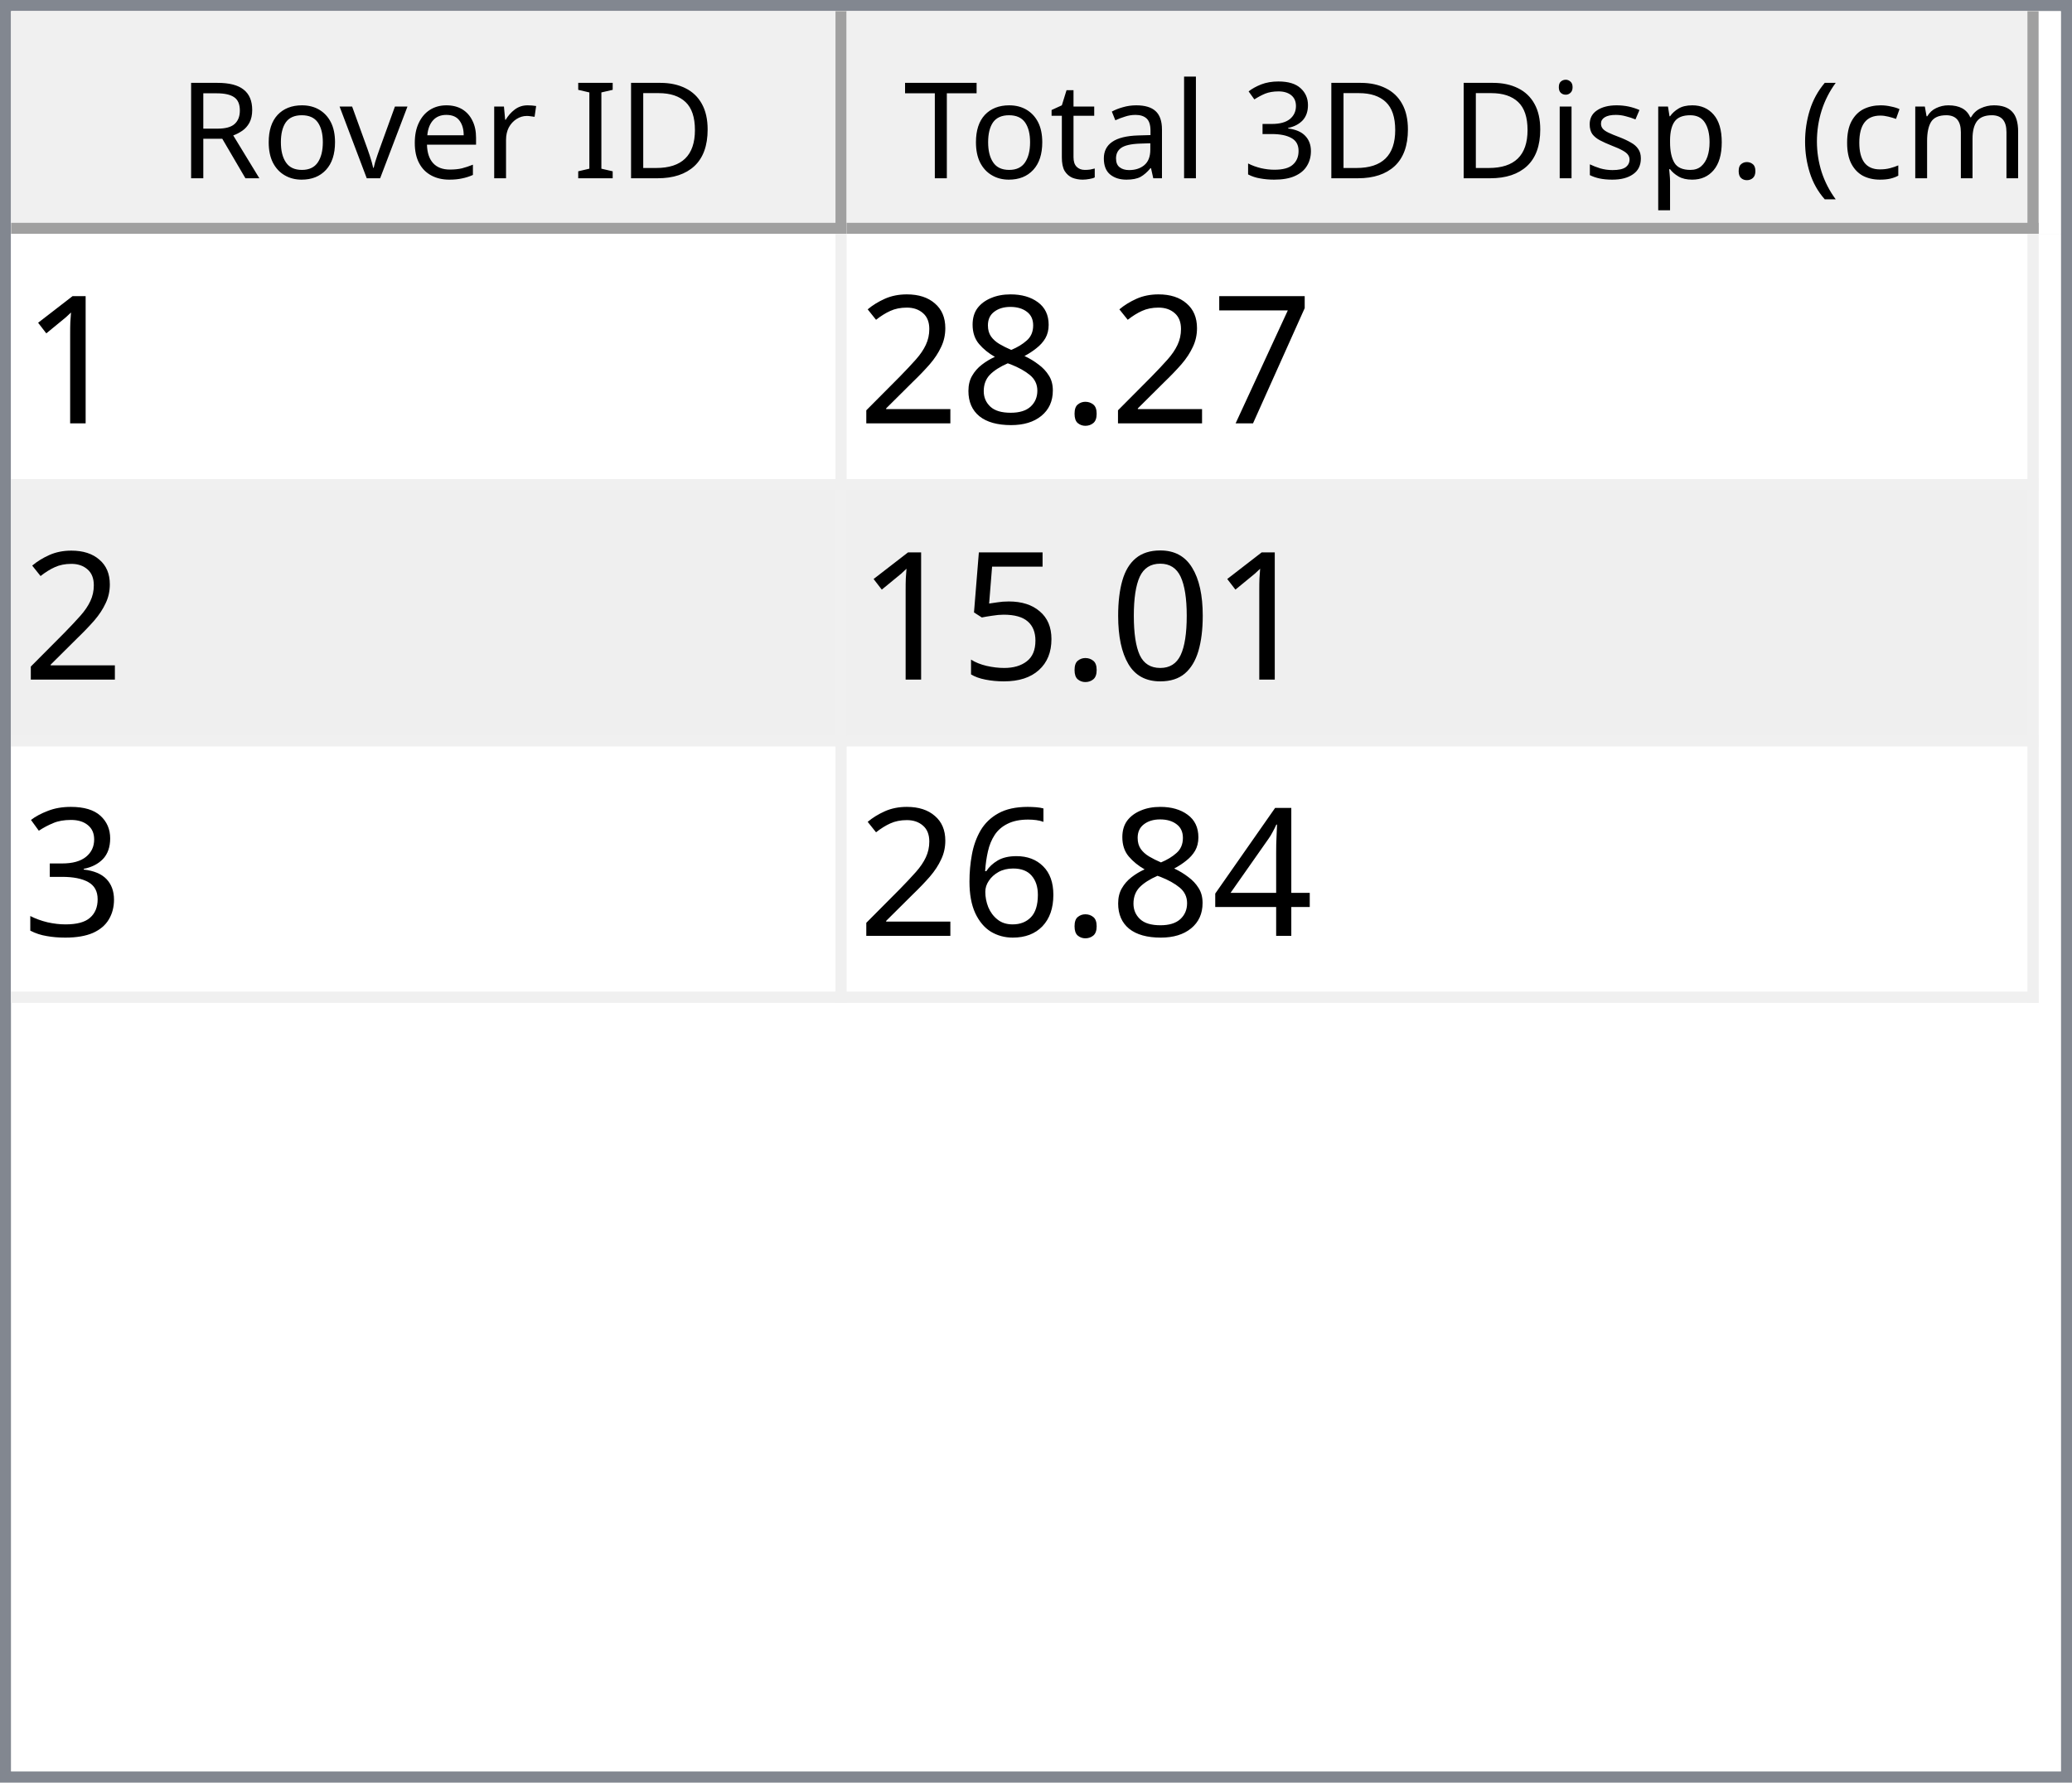
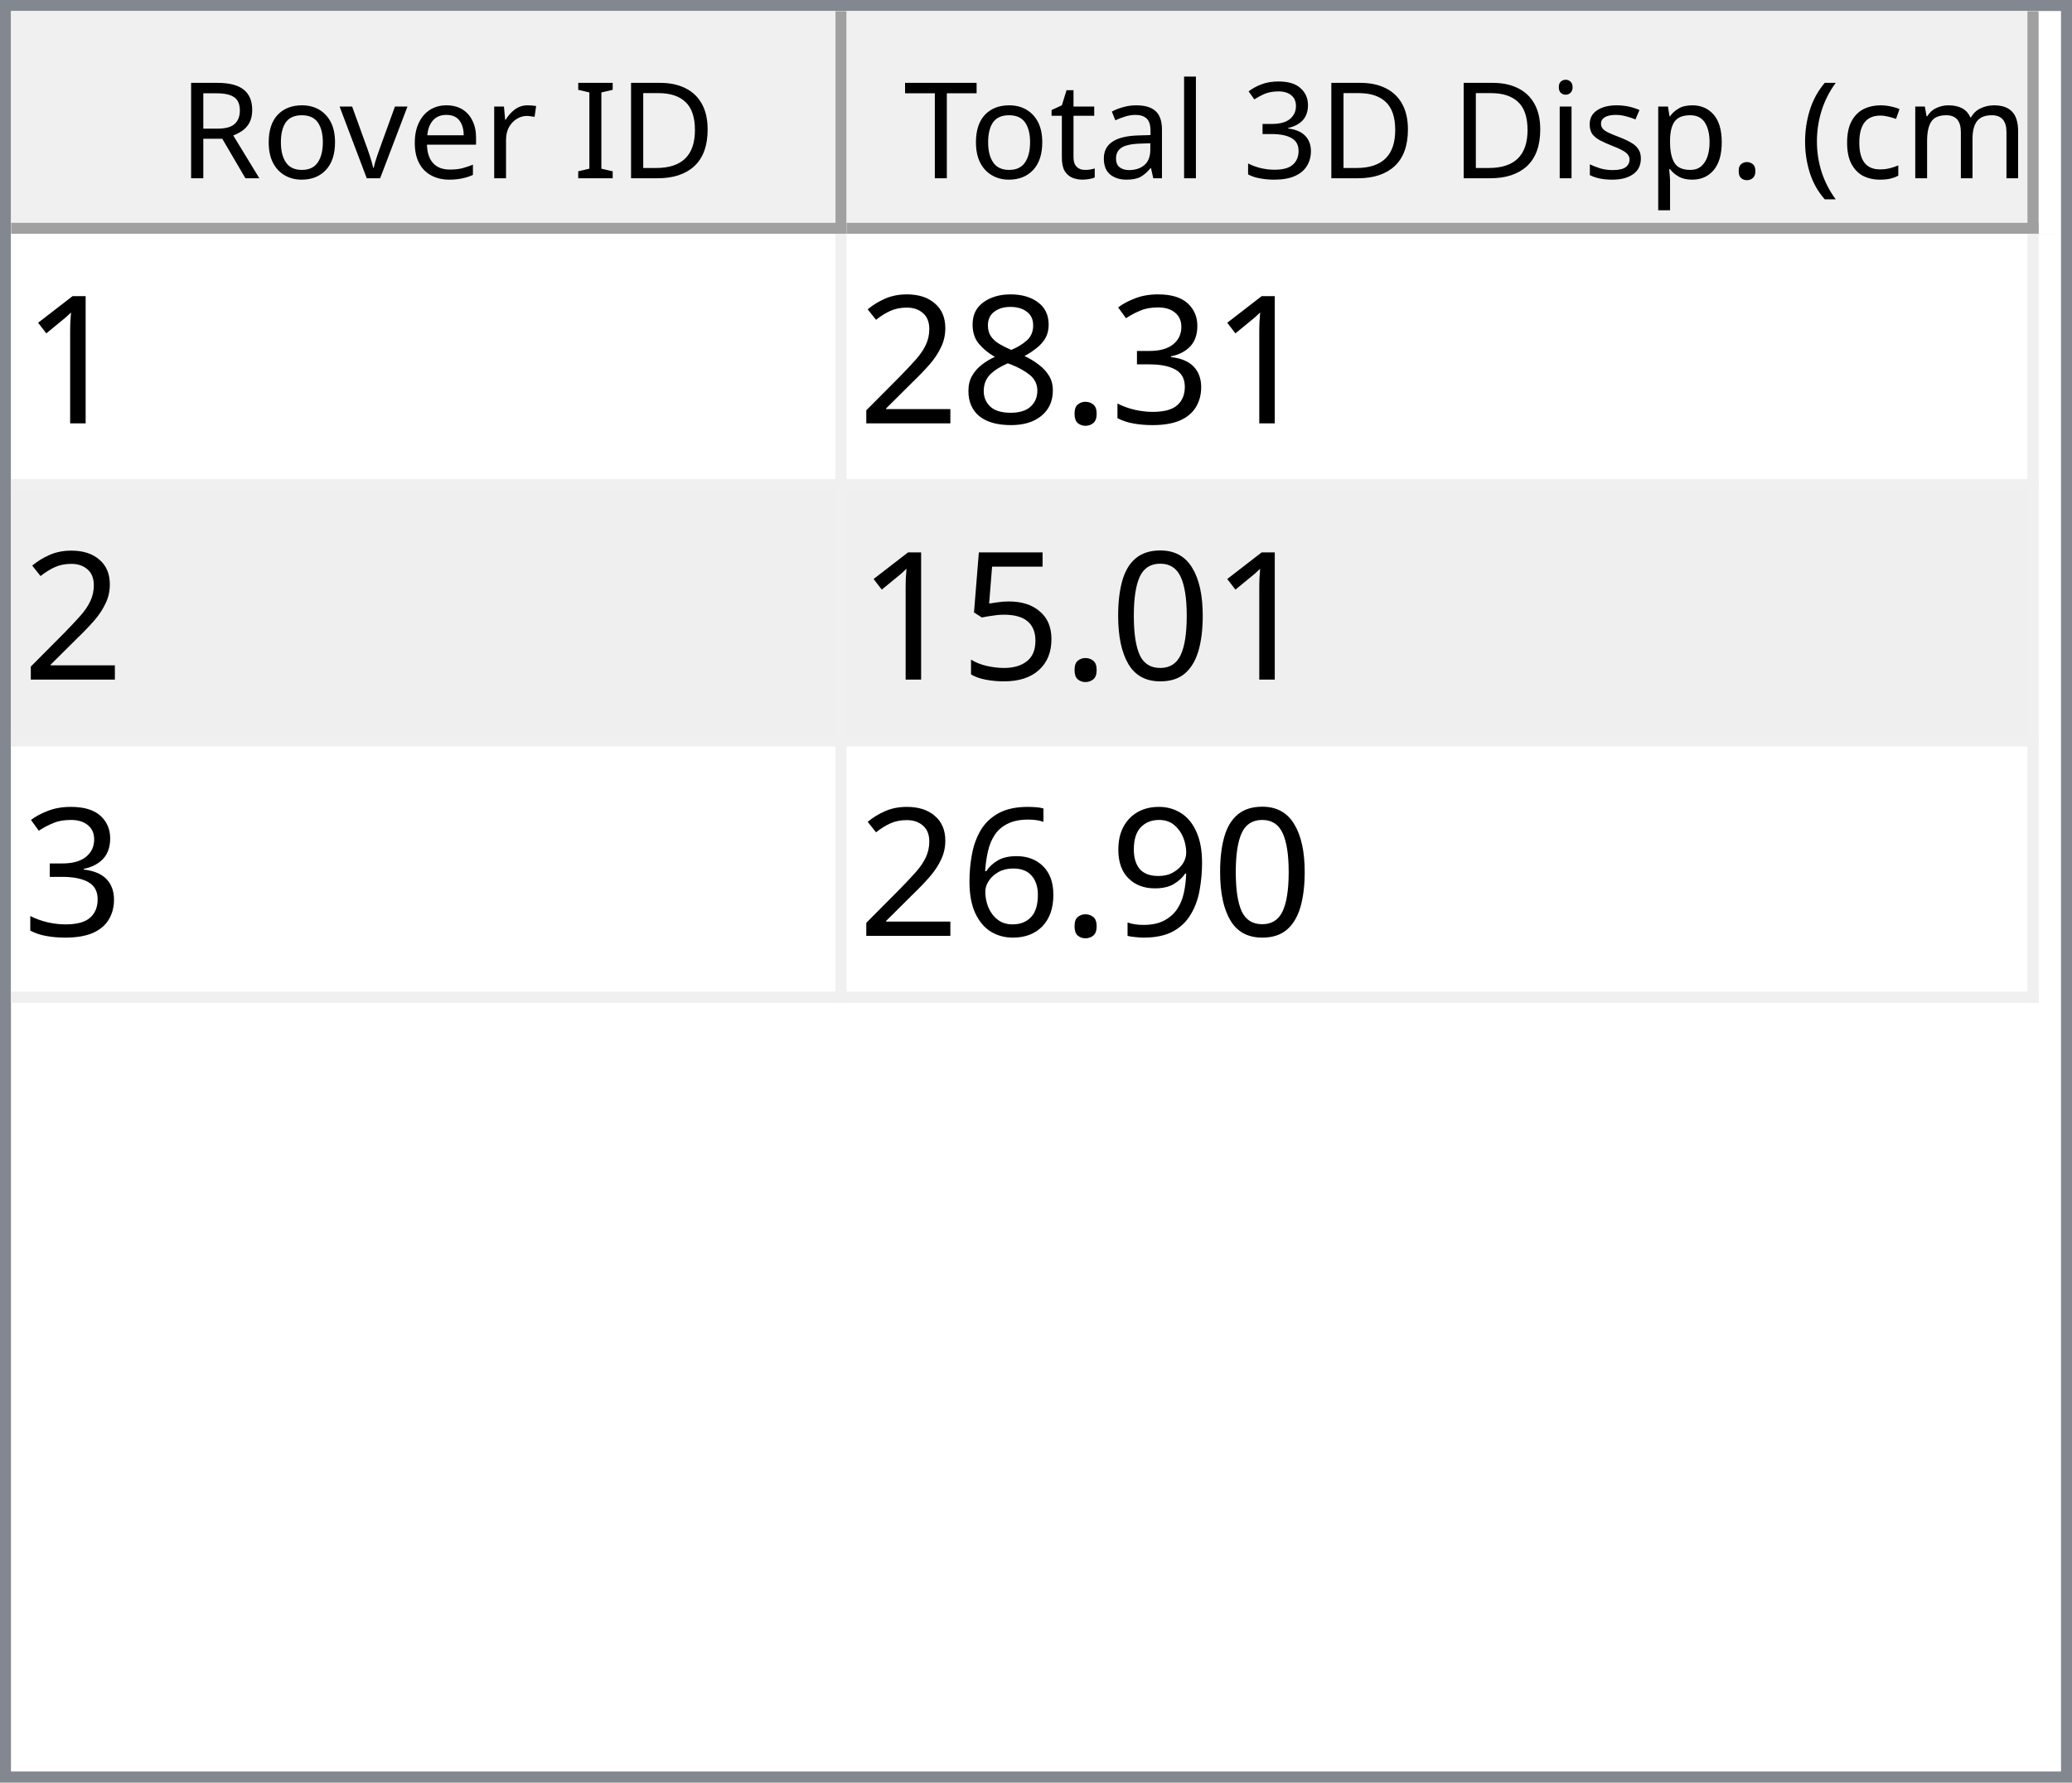
<svg xmlns="http://www.w3.org/2000/svg" style="fill-opacity:1; color-rendering:auto; color-interpolation:auto; text-rendering:auto; stroke:black; stroke-linecap:square; stroke-miterlimit:10; shape-rendering:auto; stroke-opacity:1; fill:black; stroke-dasharray:none; font-weight:normal; stroke-width:1; font-family:'Dialog'; font-style:normal; stroke-linejoin:miter; font-size:12px; stroke-dashoffset:0; image-rendering:auto;" width="186" height="160">
  <defs id="genericDefs" />
  <g>
    <defs id="defs1">
      <clipPath clipPathUnits="userSpaceOnUse" id="clipPath1">
        <path d="M0 0 L186 0 L186 160 L0 160 L0 0 Z" />
      </clipPath>
      <clipPath clipPathUnits="userSpaceOnUse" id="clipPath2">
        <path d="M0 0 L0 160 L186 160 L186 0 Z" />
      </clipPath>
      <clipPath clipPathUnits="userSpaceOnUse" id="clipPath3">
        <path d="M0 0 L0 20 L184 20 L184 0 Z" />
      </clipPath>
      <clipPath clipPathUnits="userSpaceOnUse" id="clipPath4">
        <path d="M0 0 L0 20 L75 20 L75 0 Z" />
      </clipPath>
      <clipPath clipPathUnits="userSpaceOnUse" id="clipPath5">
        <path d="M1 1 L1 19 L74 19 L74 1 Z" />
      </clipPath>
      <clipPath clipPathUnits="userSpaceOnUse" id="clipPath6">
        <path d="M0 0 L0 18 L73 18 L73 0 Z" />
      </clipPath>
      <clipPath clipPathUnits="userSpaceOnUse" id="clipPath7">
        <path d="M-0.5 -0.5 L-0.5 19.5 L74.5 19.5 L74.5 -0.5 Z" />
      </clipPath>
      <clipPath clipPathUnits="userSpaceOnUse" id="clipPath8">
        <path d="M0 0 L0 20 L107 20 L107 0 Z" />
      </clipPath>
      <clipPath clipPathUnits="userSpaceOnUse" id="clipPath9">
        <path d="M1 1 L1 19 L106 19 L106 1 Z" />
      </clipPath>
      <clipPath clipPathUnits="userSpaceOnUse" id="clipPath10">
        <path d="M0 0 L0 18 L105 18 L105 0 Z" />
      </clipPath>
      <clipPath clipPathUnits="userSpaceOnUse" id="clipPath11">
        <path d="M-0.5 -0.5 L-0.5 19.5 L106.5 19.5 L106.5 -0.5 Z" />
      </clipPath>
      <clipPath clipPathUnits="userSpaceOnUse" id="clipPath12">
        <path d="M0 0 L0 138 L184 138 L184 0 Z" />
      </clipPath>
      <clipPath clipPathUnits="userSpaceOnUse" id="clipPath13">
        <path d="M0 0 L0 69 L182 69 L182 0 Z" />
      </clipPath>
      <clipPath clipPathUnits="userSpaceOnUse" id="clipPath14">
        <path d="M-0.5 -0.5 L-0.5 68.5 L181.5 68.5 L181.5 -0.5 Z" />
      </clipPath>
      <clipPath clipPathUnits="userSpaceOnUse" id="clipPath15">
        <path d="M0 0 L0 22 L74 22 L74 0 Z" />
      </clipPath>
      <clipPath clipPathUnits="userSpaceOnUse" id="clipPath16">
        <path d="M0 0 L0 22 L106 22 L106 0 Z" />
      </clipPath>
      <font horiz-adv-x="64.551" id="font1">
        <font-face ascent="107.91" descent="25.098" units-per-em="100" style="font-style:normal; font-family:Segoe UI; font-weight:normal;" />
        <missing-glyph horiz-adv-x="64.551" d="M8.109 0 L8.109 68.266 L56.453 68.266 L56.453 0 L8.109 0 ZM15.328 7.234 L49.219 7.234 L49.219 61.031 L15.328 61.031 L15.328 7.234 Z" />
        <glyph unicode="D" horiz-adv-x="70.117" d="M9.188 0 L9.188 70.016 L28.516 70.016 Q65.531 70.016 65.531 35.891 Q65.531 19.672 55.25 9.836 Q44.969 0 27.734 0 L9.188 0 ZM17.391 62.594 L17.391 7.422 L27.828 7.422 Q41.609 7.422 49.273 14.797 Q56.938 22.172 56.938 35.688 Q56.938 62.594 28.328 62.594 L17.391 62.594 Z" />
        <glyph unicode="I" horiz-adv-x="26.611" d="M17.391 0 L9.188 0 L9.188 70.016 L17.391 70.016 L17.391 0 Z" />
        <glyph unicode=" " horiz-adv-x="27.393" d="" />
        <glyph unicode="r" horiz-adv-x="34.766" d="M34.188 41.891 Q32.078 43.5 28.125 43.5 Q23 43.5 19.555 38.672 Q16.109 33.844 16.109 25.484 L16.109 0 L8.109 0 L8.109 50 L16.109 50 L16.109 39.703 L16.312 39.703 Q18.016 44.969 21.531 47.922 Q25.047 50.875 29.391 50.875 Q32.516 50.875 34.188 50.203 L34.188 41.891 Z" />
        <glyph unicode="e" horiz-adv-x="52.295" d="M48.297 23 L12.984 23 Q13.188 14.656 17.484 10.109 Q21.781 5.562 29.297 5.562 Q37.75 5.562 44.828 11.141 L44.828 3.609 Q38.234 -1.172 27.391 -1.172 Q16.797 -1.172 10.742 5.641 Q4.688 12.453 4.688 24.812 Q4.688 36.469 11.305 43.82 Q17.922 51.172 27.734 51.172 Q37.547 51.172 42.922 44.828 Q48.297 38.484 48.297 27.203 L48.297 23 ZM40.094 29.781 Q40.047 36.719 36.75 40.578 Q33.453 44.438 27.594 44.438 Q21.922 44.438 17.969 40.383 Q14.016 36.328 13.094 29.781 L40.094 29.781 Z" />
        <glyph unicode="v" horiz-adv-x="47.9" d="M47.406 50 L27.484 0 L19.625 0 L0.688 50 L9.469 50 L22.172 13.672 Q23.578 9.672 23.922 6.688 L24.125 6.688 Q24.609 10.453 25.688 13.484 L38.969 50 L47.406 50 Z" />
        <glyph unicode="o" horiz-adv-x="58.594" d="M29 -1.172 Q17.922 -1.172 11.305 5.836 Q4.688 12.844 4.688 24.422 Q4.688 37.016 11.57 44.094 Q18.453 51.172 30.172 51.172 Q41.359 51.172 47.633 44.289 Q53.906 37.406 53.906 25.203 Q53.906 13.234 47.141 6.031 Q40.375 -1.172 29 -1.172 ZM29.594 44.438 Q21.875 44.438 17.383 39.188 Q12.891 33.938 12.891 24.703 Q12.891 15.828 17.43 10.695 Q21.969 5.562 29.594 5.562 Q37.359 5.562 41.531 10.594 Q45.703 15.625 45.703 24.906 Q45.703 34.281 41.531 39.359 Q37.359 44.438 29.594 44.438 Z" />
        <glyph unicode="R" horiz-adv-x="59.814" d="M59.375 0 L49.609 0 L37.891 19.625 Q36.281 22.359 34.766 24.289 Q33.25 26.219 31.664 27.438 Q30.078 28.656 28.25 29.219 Q26.422 29.781 24.125 29.781 L17.391 29.781 L17.391 0 L9.188 0 L9.188 70.016 L30.078 70.016 Q34.672 70.016 38.555 68.867 Q42.438 67.719 45.289 65.375 Q48.141 63.031 49.758 59.547 Q51.375 56.062 51.375 51.375 Q51.375 47.703 50.273 44.656 Q49.172 41.609 47.148 39.211 Q45.125 36.812 42.266 35.133 Q39.406 33.453 35.844 32.516 L35.844 32.328 Q37.594 31.547 38.891 30.547 Q40.188 29.547 41.359 28.18 Q42.531 26.812 43.68 25.078 Q44.828 23.344 46.234 21.047 L59.375 0 ZM17.391 62.594 L17.391 37.203 L28.516 37.203 Q31.594 37.203 34.203 38.133 Q36.812 39.062 38.719 40.797 Q40.625 42.531 41.703 45.047 Q42.781 47.562 42.781 50.688 Q42.781 56.297 39.141 59.445 Q35.5 62.594 28.609 62.594 L17.391 62.594 Z" />
        <glyph unicode=")" horiz-adv-x="30.176" d="M8.297 -15.922 L1.172 -15.922 Q16.406 2.344 16.406 26.812 Q16.406 51.469 1.078 70.016 L8.297 70.016 Q23.531 52.156 23.531 26.703 Q23.531 1.375 8.297 -15.922 Z" />
        <glyph unicode="m" horiz-adv-x="86.133" d="M79.109 0 L71.094 0 L71.094 28.719 Q71.094 37.016 68.531 40.727 Q65.969 44.438 59.906 44.438 Q54.781 44.438 51.195 39.75 Q47.609 35.062 47.609 28.516 L47.609 0 L39.594 0 L39.594 29.688 Q39.594 44.438 28.219 44.438 Q22.953 44.438 19.531 40.016 Q16.109 35.594 16.109 28.516 L16.109 0 L8.109 0 L8.109 50 L16.109 50 L16.109 42.094 L16.312 42.094 Q21.625 51.172 31.844 51.172 Q36.969 51.172 40.773 48.312 Q44.578 45.453 46 40.828 Q51.562 51.172 62.594 51.172 Q79.109 51.172 79.109 30.812 L79.109 0 Z" />
        <glyph unicode="c" horiz-adv-x="46.191" d="M42.188 2.297 Q36.422 -1.172 28.516 -1.172 Q17.828 -1.172 11.258 5.789 Q4.688 12.75 4.688 23.828 Q4.688 36.188 11.766 43.68 Q18.844 51.172 30.672 51.172 Q37.25 51.172 42.281 48.734 L42.281 40.531 Q36.719 44.438 30.375 44.438 Q22.703 44.438 17.797 38.945 Q12.891 33.453 12.891 24.516 Q12.891 15.719 17.508 10.641 Q22.125 5.562 29.891 5.562 Q36.422 5.562 42.188 9.906 L42.188 2.297 Z" />
        <glyph unicode="(" horiz-adv-x="30.176" d="M29.109 -15.922 L21.969 -15.922 Q6.844 1.375 6.844 26.703 Q6.844 52.156 21.969 70.016 L29.203 70.016 Q13.875 51.469 13.875 26.812 Q13.875 2.344 29.109 -15.922 Z" />
        <glyph unicode="." horiz-adv-x="21.68" d="M10.891 -1.078 Q8.641 -1.078 7.055 0.539 Q5.469 2.156 5.469 4.391 Q5.469 6.641 7.055 8.273 Q8.641 9.906 10.891 9.906 Q13.188 9.906 14.797 8.273 Q16.406 6.641 16.406 4.391 Q16.406 2.156 14.797 0.539 Q13.188 -1.078 10.891 -1.078 Z" />
        <glyph unicode="p" horiz-adv-x="58.789" d="M16.312 7.234 L16.109 7.234 L16.109 -23 L8.109 -23 L8.109 50 L16.109 50 L16.109 41.219 L16.312 41.219 Q22.219 51.172 33.594 51.172 Q43.266 51.172 48.688 44.461 Q54.109 37.75 54.109 26.469 Q54.109 13.922 48 6.375 Q41.891 -1.172 31.297 -1.172 Q21.578 -1.172 16.312 7.234 ZM16.109 27.391 L16.109 20.406 Q16.109 14.203 20.141 9.883 Q24.172 5.562 30.375 5.562 Q37.641 5.562 41.773 11.133 Q45.906 16.703 45.906 26.609 Q45.906 34.969 42.047 39.703 Q38.188 44.438 31.594 44.438 Q24.609 44.438 20.359 39.578 Q16.109 34.719 16.109 27.391 Z" />
        <glyph unicode="s" horiz-adv-x="42.432" d="M5.078 1.812 L5.078 10.406 Q11.625 5.562 19.484 5.562 Q30.031 5.562 30.031 12.594 Q30.031 14.594 29.125 15.992 Q28.219 17.391 26.68 18.461 Q25.141 19.531 23.07 20.383 Q21 21.234 18.609 22.172 Q15.281 23.484 12.766 24.828 Q10.25 26.172 8.57 27.859 Q6.891 29.547 6.031 31.695 Q5.172 33.844 5.172 36.719 Q5.172 40.234 6.789 42.945 Q8.406 45.656 11.086 47.484 Q13.766 49.312 17.211 50.242 Q20.656 51.172 24.312 51.172 Q30.812 51.172 35.938 48.922 L35.938 40.828 Q30.422 44.438 23.25 44.438 Q21 44.438 19.195 43.922 Q17.391 43.406 16.094 42.477 Q14.797 41.547 14.086 40.258 Q13.375 38.969 13.375 37.406 Q13.375 35.453 14.086 34.133 Q14.797 32.812 16.164 31.789 Q17.531 30.766 19.484 29.938 Q21.438 29.109 23.922 28.125 Q27.25 26.859 29.883 25.516 Q32.516 24.172 34.375 22.484 Q36.234 20.797 37.234 18.602 Q38.234 16.406 38.234 13.375 Q38.234 9.672 36.602 6.938 Q34.969 4.203 32.234 2.398 Q29.5 0.594 25.93 -0.289 Q22.359 -1.172 18.453 -1.172 Q10.75 -1.172 5.078 1.812 Z" />
        <glyph unicode="i" horiz-adv-x="24.219" d="M12.203 62.703 Q10.062 62.703 8.547 64.164 Q7.031 65.625 7.031 67.875 Q7.031 70.125 8.547 71.609 Q10.062 73.094 12.203 73.094 Q14.406 73.094 15.945 71.609 Q17.484 70.125 17.484 67.875 Q17.484 65.719 15.945 64.211 Q14.406 62.703 12.203 62.703 ZM16.109 0 L8.109 0 L8.109 50 L16.109 50 L16.109 0 Z" />
        <glyph unicode="3" horiz-adv-x="53.906" d="M46.531 19.828 Q46.531 15.094 44.75 11.211 Q42.969 7.328 39.719 4.57 Q36.469 1.812 31.93 0.297 Q27.391 -1.219 21.922 -1.219 Q11.922 -1.219 6 2.594 L6 11.188 Q13.094 5.609 22.219 5.609 Q25.875 5.609 28.828 6.539 Q31.781 7.469 33.906 9.227 Q36.031 10.984 37.18 13.477 Q38.328 15.969 38.328 19.094 Q38.328 32.812 18.797 32.812 L12.984 32.812 L12.984 39.594 L18.5 39.594 Q35.797 39.594 35.797 52.484 Q35.797 64.406 22.609 64.406 Q15.188 64.406 8.688 59.422 L8.688 67.188 Q15.375 71.188 24.609 71.188 Q29 71.188 32.57 69.969 Q36.141 68.75 38.68 66.555 Q41.219 64.359 42.609 61.281 Q44 58.203 44 54.5 Q44 40.672 30.031 36.719 L30.031 36.531 Q33.594 36.141 36.625 34.797 Q39.656 33.453 41.852 31.305 Q44.047 29.156 45.289 26.25 Q46.531 23.344 46.531 19.828 Z" />
        <glyph unicode="l" horiz-adv-x="24.219" d="M16.109 0 L8.109 0 L8.109 74.031 L16.109 74.031 L16.109 0 Z" />
        <glyph unicode="a" horiz-adv-x="50.879" d="M43.891 0 L35.891 0 L35.891 7.812 L35.688 7.812 Q30.469 -1.172 20.312 -1.172 Q12.844 -1.172 8.617 2.781 Q4.391 6.734 4.391 13.281 Q4.391 27.297 20.906 29.594 L35.891 31.688 Q35.891 44.438 25.594 44.438 Q16.547 44.438 9.281 38.281 L9.281 46.484 Q16.656 51.172 26.266 51.172 Q43.891 51.172 43.891 32.516 L43.891 0 ZM35.891 25.297 L23.828 23.641 Q18.266 22.859 15.43 20.875 Q12.594 18.891 12.594 13.875 Q12.594 10.203 15.211 7.883 Q17.828 5.562 22.172 5.562 Q28.125 5.562 32.008 9.742 Q35.891 13.922 35.891 20.312 L35.891 25.297 Z" />
        <glyph unicode="t" horiz-adv-x="33.887" d="M31.297 0.484 Q28.469 -1.078 23.828 -1.078 Q10.688 -1.078 10.688 13.578 L10.688 43.172 L2.094 43.172 L2.094 50 L10.688 50 L10.688 62.203 L18.703 64.797 L18.703 50 L31.297 50 L31.297 43.172 L18.703 43.172 L18.703 14.984 Q18.703 9.969 20.414 7.82 Q22.125 5.672 26.078 5.672 Q29.109 5.672 31.297 7.328 L31.297 0.484 Z" />
        <glyph unicode="T" horiz-adv-x="52.393" d="M50.594 62.594 L30.375 62.594 L30.375 0 L22.172 0 L22.172 62.594 L2 62.594 L2 70.016 L50.594 70.016 L50.594 62.594 Z" />
      </font>
      <font horiz-adv-x="75.0" id="font2">
        <font-face ascent="100.537" descent="21.973" units-per-em="100" style="font-style:normal; font-family:sans-serif; font-weight:normal;" />
        <missing-glyph horiz-adv-x="75.0" d="M12.5 0 L12.5 62.5 L62.5 62.5 L62.5 0 L12.5 0 ZM14.062 1.562 L60.938 1.562 L60.938 60.938 L14.062 60.938 L14.062 1.562 Z" />
        <glyph unicode="1" horiz-adv-x="55.615" d="M37.25 0 L28.469 0 L28.469 56 Q25.297 52.984 20.141 49.953 Q14.984 46.922 10.891 45.406 L10.891 53.906 Q18.266 57.375 23.781 62.305 Q29.297 67.234 31.594 71.875 L37.25 71.875 L37.25 0 Z" />
-         <glyph unicode="7" horiz-adv-x="55.615" d="M4.734 62.203 L4.734 70.656 L51.078 70.656 L51.078 63.812 Q44.234 56.547 37.523 44.484 Q30.812 32.422 27.156 19.672 Q24.516 10.688 23.781 0 L14.75 0 Q14.891 8.453 18.062 20.414 Q21.234 32.375 27.172 43.484 Q33.109 54.594 39.797 62.203 L4.734 62.203 Z" />
+         <glyph unicode="3" horiz-adv-x="55.615" d="M4.203 18.891 L12.984 20.062 Q14.5 12.594 18.141 9.297 Q21.781 6 27 6 Q33.203 6 37.477 10.297 Q41.75 14.594 41.75 20.953 Q41.75 27 37.797 30.93 Q33.844 34.859 27.734 34.859 Q25.25 34.859 21.531 33.891 L22.516 41.609 Q23.391 41.5 23.922 41.5 Q29.547 41.5 34.039 44.43 Q38.531 47.359 38.531 53.469 Q38.531 58.297 35.258 61.477 Q31.984 64.656 26.812 64.656 Q21.688 64.656 18.266 61.43 Q14.844 58.203 13.875 51.766 L5.078 53.328 Q6.688 62.156 12.398 67.016 Q18.109 71.875 26.609 71.875 Q32.469 71.875 37.398 69.359 Q42.328 66.844 44.945 62.5 Q47.562 58.156 47.562 53.266 Q47.562 48.641 45.07 44.828 Q42.578 41.016 37.703 38.766 Q44.047 37.312 47.562 32.695 Q51.078 28.078 51.078 21.141 Q51.078 11.766 44.242 5.25 Q37.406 -1.266 26.953 -1.266 Q17.531 -1.266 11.305 4.352 Q5.078 9.969 4.203 18.891 Z" />
        <glyph unicode="." horiz-adv-x="27.783" d="M9.078 0 L9.078 10.016 L19.094 10.016 L19.094 0 L9.078 0 Z" />
        <glyph unicode="8" horiz-adv-x="55.615" d="M17.672 38.812 Q12.203 40.828 9.57 44.539 Q6.938 48.25 6.938 53.422 Q6.938 61.234 12.555 66.555 Q18.172 71.875 27.484 71.875 Q36.859 71.875 42.578 66.43 Q48.297 60.984 48.297 53.172 Q48.297 48.188 45.68 44.508 Q43.062 40.828 37.75 38.812 Q44.344 36.672 47.781 31.883 Q51.219 27.094 51.219 20.453 Q51.219 11.281 44.727 5.031 Q38.234 -1.219 27.641 -1.219 Q17.047 -1.219 10.547 5.055 Q4.047 11.328 4.047 20.703 Q4.047 27.688 7.594 32.398 Q11.141 37.109 17.672 38.812 ZM15.922 53.719 Q15.922 48.641 19.195 45.414 Q22.469 42.188 27.688 42.188 Q32.766 42.188 36.016 45.383 Q39.266 48.578 39.266 53.219 Q39.266 58.062 35.914 61.359 Q32.562 64.656 27.594 64.656 Q22.562 64.656 19.242 61.43 Q15.922 58.203 15.922 53.719 ZM13.094 20.656 Q13.094 16.891 14.875 13.375 Q16.656 9.859 20.172 7.93 Q23.688 6 27.734 6 Q34.031 6 38.133 10.055 Q42.234 14.109 42.234 20.359 Q42.234 26.703 38.016 30.859 Q33.797 35.016 27.438 35.016 Q21.234 35.016 17.164 30.914 Q13.094 26.812 13.094 20.656 Z" />
        <glyph unicode="2" horiz-adv-x="55.615" d="M50.344 8.453 L50.344 0 L3.031 0 Q2.938 3.172 4.047 6.109 Q5.859 10.938 9.836 15.625 Q13.812 20.312 21.344 26.469 Q33.016 36.031 37.117 41.625 Q41.219 47.219 41.219 52.203 Q41.219 57.422 37.477 61.008 Q33.734 64.594 27.734 64.594 Q21.391 64.594 17.578 60.789 Q13.766 56.984 13.719 50.25 L4.688 51.172 Q5.609 61.281 11.664 66.578 Q17.719 71.875 27.938 71.875 Q38.234 71.875 44.242 66.164 Q50.25 60.453 50.25 52 Q50.25 47.703 48.492 43.555 Q46.734 39.406 42.656 34.812 Q38.578 30.219 29.109 22.219 Q21.188 15.578 18.945 13.211 Q16.703 10.844 15.234 8.453 L50.344 8.453 Z" />
        <glyph unicode="0" horiz-adv-x="55.615" d="M4.156 35.297 Q4.156 48 6.766 55.742 Q9.375 63.484 14.523 67.68 Q19.672 71.875 27.484 71.875 Q33.25 71.875 37.594 69.555 Q41.938 67.234 44.773 62.867 Q47.609 58.5 49.219 52.227 Q50.828 45.953 50.828 35.297 Q50.828 22.703 48.242 14.969 Q45.656 7.234 40.508 3.008 Q35.359 -1.219 27.484 -1.219 Q17.141 -1.219 11.234 6.203 Q4.156 15.141 4.156 35.297 ZM13.188 35.297 Q13.188 17.672 17.312 11.836 Q21.438 6 27.484 6 Q33.547 6 37.672 11.859 Q41.797 17.719 41.797 35.297 Q41.797 52.984 37.672 58.789 Q33.547 64.594 27.391 64.594 Q21.344 64.594 17.719 59.469 Q13.188 52.938 13.188 35.297 Z" />
        <glyph unicode="5" horiz-adv-x="55.615" d="M4.156 18.75 L13.375 19.531 Q14.406 12.797 18.141 9.398 Q21.875 6 27.156 6 Q33.5 6 37.891 10.789 Q42.281 15.578 42.281 23.484 Q42.281 31 38.062 35.352 Q33.844 39.703 27 39.703 Q22.75 39.703 19.336 37.773 Q15.922 35.844 13.969 32.766 L5.719 33.844 L12.641 70.609 L48.25 70.609 L48.25 62.203 L19.672 62.203 L15.828 42.969 Q22.266 47.469 29.344 47.469 Q38.719 47.469 45.164 40.969 Q51.609 34.469 51.609 24.266 Q51.609 14.547 45.953 7.469 Q39.062 -1.219 27.156 -1.219 Q17.391 -1.219 11.211 4.25 Q5.031 9.719 4.156 18.75 Z" />
-         <glyph unicode="3" horiz-adv-x="55.615" d="M4.203 18.891 L12.984 20.062 Q14.5 12.594 18.141 9.297 Q21.781 6 27 6 Q33.203 6 37.477 10.297 Q41.75 14.594 41.75 20.953 Q41.75 27 37.797 30.93 Q33.844 34.859 27.734 34.859 Q25.25 34.859 21.531 33.891 L22.516 41.609 Q23.391 41.5 23.922 41.5 Q29.547 41.5 34.039 44.43 Q38.531 47.359 38.531 53.469 Q38.531 58.297 35.258 61.477 Q31.984 64.656 26.812 64.656 Q21.688 64.656 18.266 61.43 Q14.844 58.203 13.875 51.766 L5.078 53.328 Q6.688 62.156 12.398 67.016 Q18.109 71.875 26.609 71.875 Q32.469 71.875 37.398 69.359 Q42.328 66.844 44.945 62.5 Q47.562 58.156 47.562 53.266 Q47.562 48.641 45.07 44.828 Q42.578 41.016 37.703 38.766 Q44.047 37.312 47.562 32.695 Q51.078 28.078 51.078 21.141 Q51.078 11.766 44.242 5.25 Q37.406 -1.266 26.953 -1.266 Q17.531 -1.266 11.305 4.352 Q5.078 9.969 4.203 18.891 Z" />
-         <glyph unicode="4" horiz-adv-x="55.615" d="M32.328 0 L32.328 17.141 L1.266 17.141 L1.266 25.203 L33.938 71.578 L41.109 71.578 L41.109 25.203 L50.781 25.203 L50.781 17.141 L41.109 17.141 L41.109 0 L32.328 0 ZM32.328 25.203 L32.328 57.469 L9.906 25.203 L32.328 25.203 Z" />
+         <glyph unicode="9" horiz-adv-x="55.615" d="M5.469 16.547 L13.922 17.328 Q14.984 11.375 18.016 8.688 Q21.047 6 25.781 6 Q29.828 6 32.883 7.859 Q35.938 9.719 37.891 12.82 Q39.844 15.922 41.164 21.195 Q42.484 26.469 42.484 31.938 Q42.484 32.516 42.438 33.688 Q39.797 29.5 35.234 26.883 Q30.672 24.266 25.344 24.266 Q16.453 24.266 10.305 30.711 Q4.156 37.156 4.156 47.703 Q4.156 58.594 10.578 65.234 Q17 71.875 26.656 71.875 Q33.641 71.875 39.43 68.117 Q45.219 64.359 48.219 57.398 Q51.219 50.438 51.219 37.25 Q51.219 23.531 48.242 15.406 Q45.266 7.281 39.383 3.031 Q33.5 -1.219 25.594 -1.219 Q17.188 -1.219 11.867 3.445 Q6.547 8.109 5.469 16.547 ZM41.453 48.141 Q41.453 55.719 37.43 60.156 Q33.406 64.594 27.734 64.594 Q21.875 64.594 17.531 59.812 Q13.188 55.031 13.188 47.406 Q13.188 40.578 17.312 36.305 Q21.438 32.031 27.484 32.031 Q33.594 32.031 37.523 36.305 Q41.453 40.578 41.453 48.141 Z" />
        <glyph unicode="6" horiz-adv-x="55.615" d="M49.75 54.047 L41.016 53.375 Q39.844 58.547 37.703 60.891 Q34.125 64.656 28.906 64.656 Q24.703 64.656 21.531 62.312 Q17.391 59.281 14.992 53.469 Q12.594 47.656 12.5 36.922 Q15.672 41.75 20.266 44.094 Q24.859 46.438 29.891 46.438 Q38.672 46.438 44.852 39.969 Q51.031 33.5 51.031 23.25 Q51.031 16.5 48.125 10.719 Q45.219 4.938 40.141 1.859 Q35.062 -1.219 28.609 -1.219 Q17.625 -1.219 10.695 6.859 Q3.766 14.938 3.766 33.5 Q3.766 54.25 11.422 63.672 Q18.109 71.875 29.438 71.875 Q37.891 71.875 43.289 67.141 Q48.688 62.406 49.75 54.047 ZM13.875 23.188 Q13.875 18.656 15.797 14.508 Q17.719 10.359 21.188 8.18 Q24.656 6 28.469 6 Q34.031 6 38.039 10.492 Q42.047 14.984 42.047 22.703 Q42.047 30.125 38.086 34.398 Q34.125 38.672 28.125 38.672 Q22.172 38.672 18.023 34.398 Q13.875 30.125 13.875 23.188 Z" />
      </font>
    </defs>
    <g style="fill:white; stroke:white;">
      <rect x="0" y="0" width="186" style="clip-path:url(#clipPath1); stroke:none;" height="160" />
    </g>
    <g style="fill:white; text-rendering:optimizeSpeed; color-rendering:optimizeSpeed; image-rendering:optimizeSpeed; shape-rendering:crispEdges; stroke:white; color-interpolation:sRGB;">
      <rect x="0" width="186" height="160" y="0" style="stroke:none;" />
      <path style="stroke:none;" d="M0 160 L186 160 L186 0 L0 0 Z" />
    </g>
    <g style="fill:rgb(240,240,240); font-family:'Segoe UI'; stroke:rgb(240,240,240);">
      <rect x="0" y="0" width="186" style="clip-path:url(#clipPath2); stroke:none;" height="160" />
    </g>
    <g style="fill:rgb(130,135,144); font-family:'Segoe UI'; stroke:rgb(130,135,144);">
      <path d="M0 0 L186 0 L186 160 L0 160 L0 0 ZM1 1 L185 1 L185 159 L1 159 L1 1 Z" style="fill-rule:evenodd; clip-path:url(#clipPath2); stroke:none;" />
    </g>
    <g style="fill:white; font-family:'Segoe UI'; stroke:white;" transform="translate(1,1)">
      <rect x="0" y="0" width="184" style="clip-path:url(#clipPath3); stroke:none;" height="20" />
    </g>
    <g style="fill:rgb(240,240,240); font-family:'Segoe UI'; stroke:rgb(240,240,240);" transform="translate(1,1)">
      <rect x="0" y="0" width="75" style="clip-path:url(#clipPath4); stroke:none;" height="20" />
    </g>
    <g style="font-family:'Segoe UI';" transform="translate(2,2)">
      <text x="14" xml:space="preserve" y="14" style="clip-path:url(#clipPath6); stroke:none;">Rover ID</text>
    </g>
    <g style="fill:rgb(160,160,160); font-family:'Segoe UI'; stroke:rgb(160,160,160); stroke-linejoin:bevel;" transform="translate(1.5,1.5)">
      <line x1="74" x2="74" y1="0" style="fill:none; clip-path:url(#clipPath7);" y2="19" />
    </g>
    <g style="fill:rgb(160,160,160); font-family:'Segoe UI'; stroke:rgb(160,160,160); stroke-linejoin:bevel;" transform="matrix(1,0,0,1,1,1) translate(0.5,0.5)">
      <line x1="0" x2="74" y1="19" style="fill:none; clip-path:url(#clipPath7);" y2="19" />
    </g>
    <g style="fill:rgb(240,240,240); font-family:'Segoe UI'; stroke:rgb(240,240,240);" transform="translate(76,1)">
      <rect x="0" y="0" width="107" style="clip-path:url(#clipPath8); stroke:none;" height="20" />
    </g>
    <g style="font-family:'Segoe UI';" transform="translate(77,2)">
      <text x="1" xml:space="preserve" y="14" style="clip-path:url(#clipPath10); stroke:none;"> Total 3D Disp. (cm)</text>
    </g>
    <g style="fill:rgb(160,160,160); font-family:'Segoe UI'; stroke:rgb(160,160,160); stroke-linejoin:bevel;" transform="translate(76.5,1.5)">
      <line x1="106" x2="106" y1="0" style="fill:none; clip-path:url(#clipPath11);" y2="19" />
    </g>
    <g style="fill:rgb(160,160,160); font-family:'Segoe UI'; stroke:rgb(160,160,160); stroke-linejoin:bevel;" transform="matrix(1,0,0,1,76,1) translate(0.5,0.5)">
      <line x1="0" x2="106" y1="19" style="fill:none; clip-path:url(#clipPath11);" y2="19" />
    </g>
    <g style="fill:white; font-family:'Segoe UI'; stroke:white;" transform="translate(1,21)">
      <rect x="0" y="0" width="184" style="clip-path:url(#clipPath12); stroke:none;" height="138" />
    </g>
    <g style="fill:rgb(240,240,240); font-size:16px; font-family:sans-serif; stroke:rgb(240,240,240);" transform="translate(1,21)">
      <rect x="0" y="0" width="182" style="clip-path:url(#clipPath13); stroke:none;" height="69" />
      <line transform="translate(0.5,0.5)" x1="0" x2="181" y1="22" style="clip-path:url(#clipPath14); fill:none; stroke-linejoin:bevel;" y2="22" />
    </g>
    <g transform="matrix(1,0,0,1,1,21) translate(0.5,0.5)" style="fill:rgb(240,240,240); font-size:16px; font-family:sans-serif; stroke:rgb(240,240,240); stroke-linejoin:bevel;">
      <line x1="0" x2="181" y1="45" style="fill:none; clip-path:url(#clipPath14);" y2="45" />
    </g>
    <g transform="matrix(1,0,0,1,1,21) translate(0.5,0.5)" style="fill:rgb(240,240,240); font-size:16px; font-family:sans-serif; stroke:rgb(240,240,240); stroke-linejoin:bevel;">
      <line x1="0" x2="181" y1="68" style="fill:none; clip-path:url(#clipPath14);" y2="68" />
    </g>
    <g transform="matrix(1,0,0,1,1,21) translate(0.5,0.5)" style="fill:rgb(240,240,240); font-size:16px; font-family:sans-serif; stroke:rgb(240,240,240); stroke-linejoin:bevel;">
      <line x1="74" x2="74" y1="0" style="fill:none; clip-path:url(#clipPath14);" y2="68" />
    </g>
    <g transform="matrix(1,0,0,1,1,21) translate(0.5,0.5)" style="fill:rgb(240,240,240); font-size:16px; font-family:sans-serif; stroke:rgb(240,240,240); stroke-linejoin:bevel;">
      <line x1="181" x2="181" y1="0" style="fill:none; clip-path:url(#clipPath14);" y2="68" />
    </g>
    <g style="fill:white; font-size:16px; font-family:sans-serif; stroke:white;" transform="matrix(1,0,0,1,1,21)">
      <rect x="0" y="0" width="74" style="clip-path:url(#clipPath15); stroke:none;" height="22" />
      <text x="1" y="17" style="fill:black; clip-path:url(#clipPath15); stroke:none;" xml:space="preserve">1</text>
    </g>
    <g style="fill:white; font-size:16px; font-family:sans-serif; stroke:white;" transform="matrix(1,0,0,1,1,21) translate(75,0)">
      <rect x="0" y="0" width="106" style="clip-path:url(#clipPath16); stroke:none;" height="22" />
-       <text x="1" y="17" style="fill:black; clip-path:url(#clipPath16); stroke:none;" xml:space="preserve">28.27</text>
+       <text x="1" y="17" style="fill:black; clip-path:url(#clipPath16); stroke:none;" xml:space="preserve">28.31</text>
    </g>
    <g style="fill:rgb(239,239,239); font-size:16px; font-family:sans-serif; stroke:rgb(239,239,239);" transform="matrix(1,0,0,1,1,21) translate(0,23)">
      <rect x="0" y="0" width="74" style="clip-path:url(#clipPath15); stroke:none;" height="22" />
      <text x="1" y="17" style="fill:black; clip-path:url(#clipPath15); stroke:none;" xml:space="preserve">2</text>
    </g>
    <g style="fill:rgb(239,239,239); font-size:16px; font-family:sans-serif; stroke:rgb(239,239,239);" transform="matrix(1,0,0,1,1,21) translate(75,23)">
      <rect x="0" y="0" width="106" style="clip-path:url(#clipPath16); stroke:none;" height="22" />
      <text x="1" y="17" style="fill:black; clip-path:url(#clipPath16); stroke:none;" xml:space="preserve">15.01</text>
    </g>
    <g style="fill:white; font-size:16px; font-family:sans-serif; stroke:white;" transform="matrix(1,0,0,1,1,21) translate(0,46)">
      <rect x="0" y="0" width="74" style="clip-path:url(#clipPath15); stroke:none;" height="22" />
      <text x="1" y="17" style="fill:black; clip-path:url(#clipPath15); stroke:none;" xml:space="preserve">3</text>
    </g>
    <g style="fill:white; font-size:16px; font-family:sans-serif; stroke:white;" transform="matrix(1,0,0,1,1,21) translate(75,46)">
      <rect x="0" y="0" width="106" style="clip-path:url(#clipPath16); stroke:none;" height="22" />
-       <text x="1" y="17" style="fill:black; clip-path:url(#clipPath16); stroke:none;" xml:space="preserve">26.84</text>
+       <text x="1" y="17" style="fill:black; clip-path:url(#clipPath16); stroke:none;" xml:space="preserve">26.90</text>
    </g>
  </g>
</svg>
